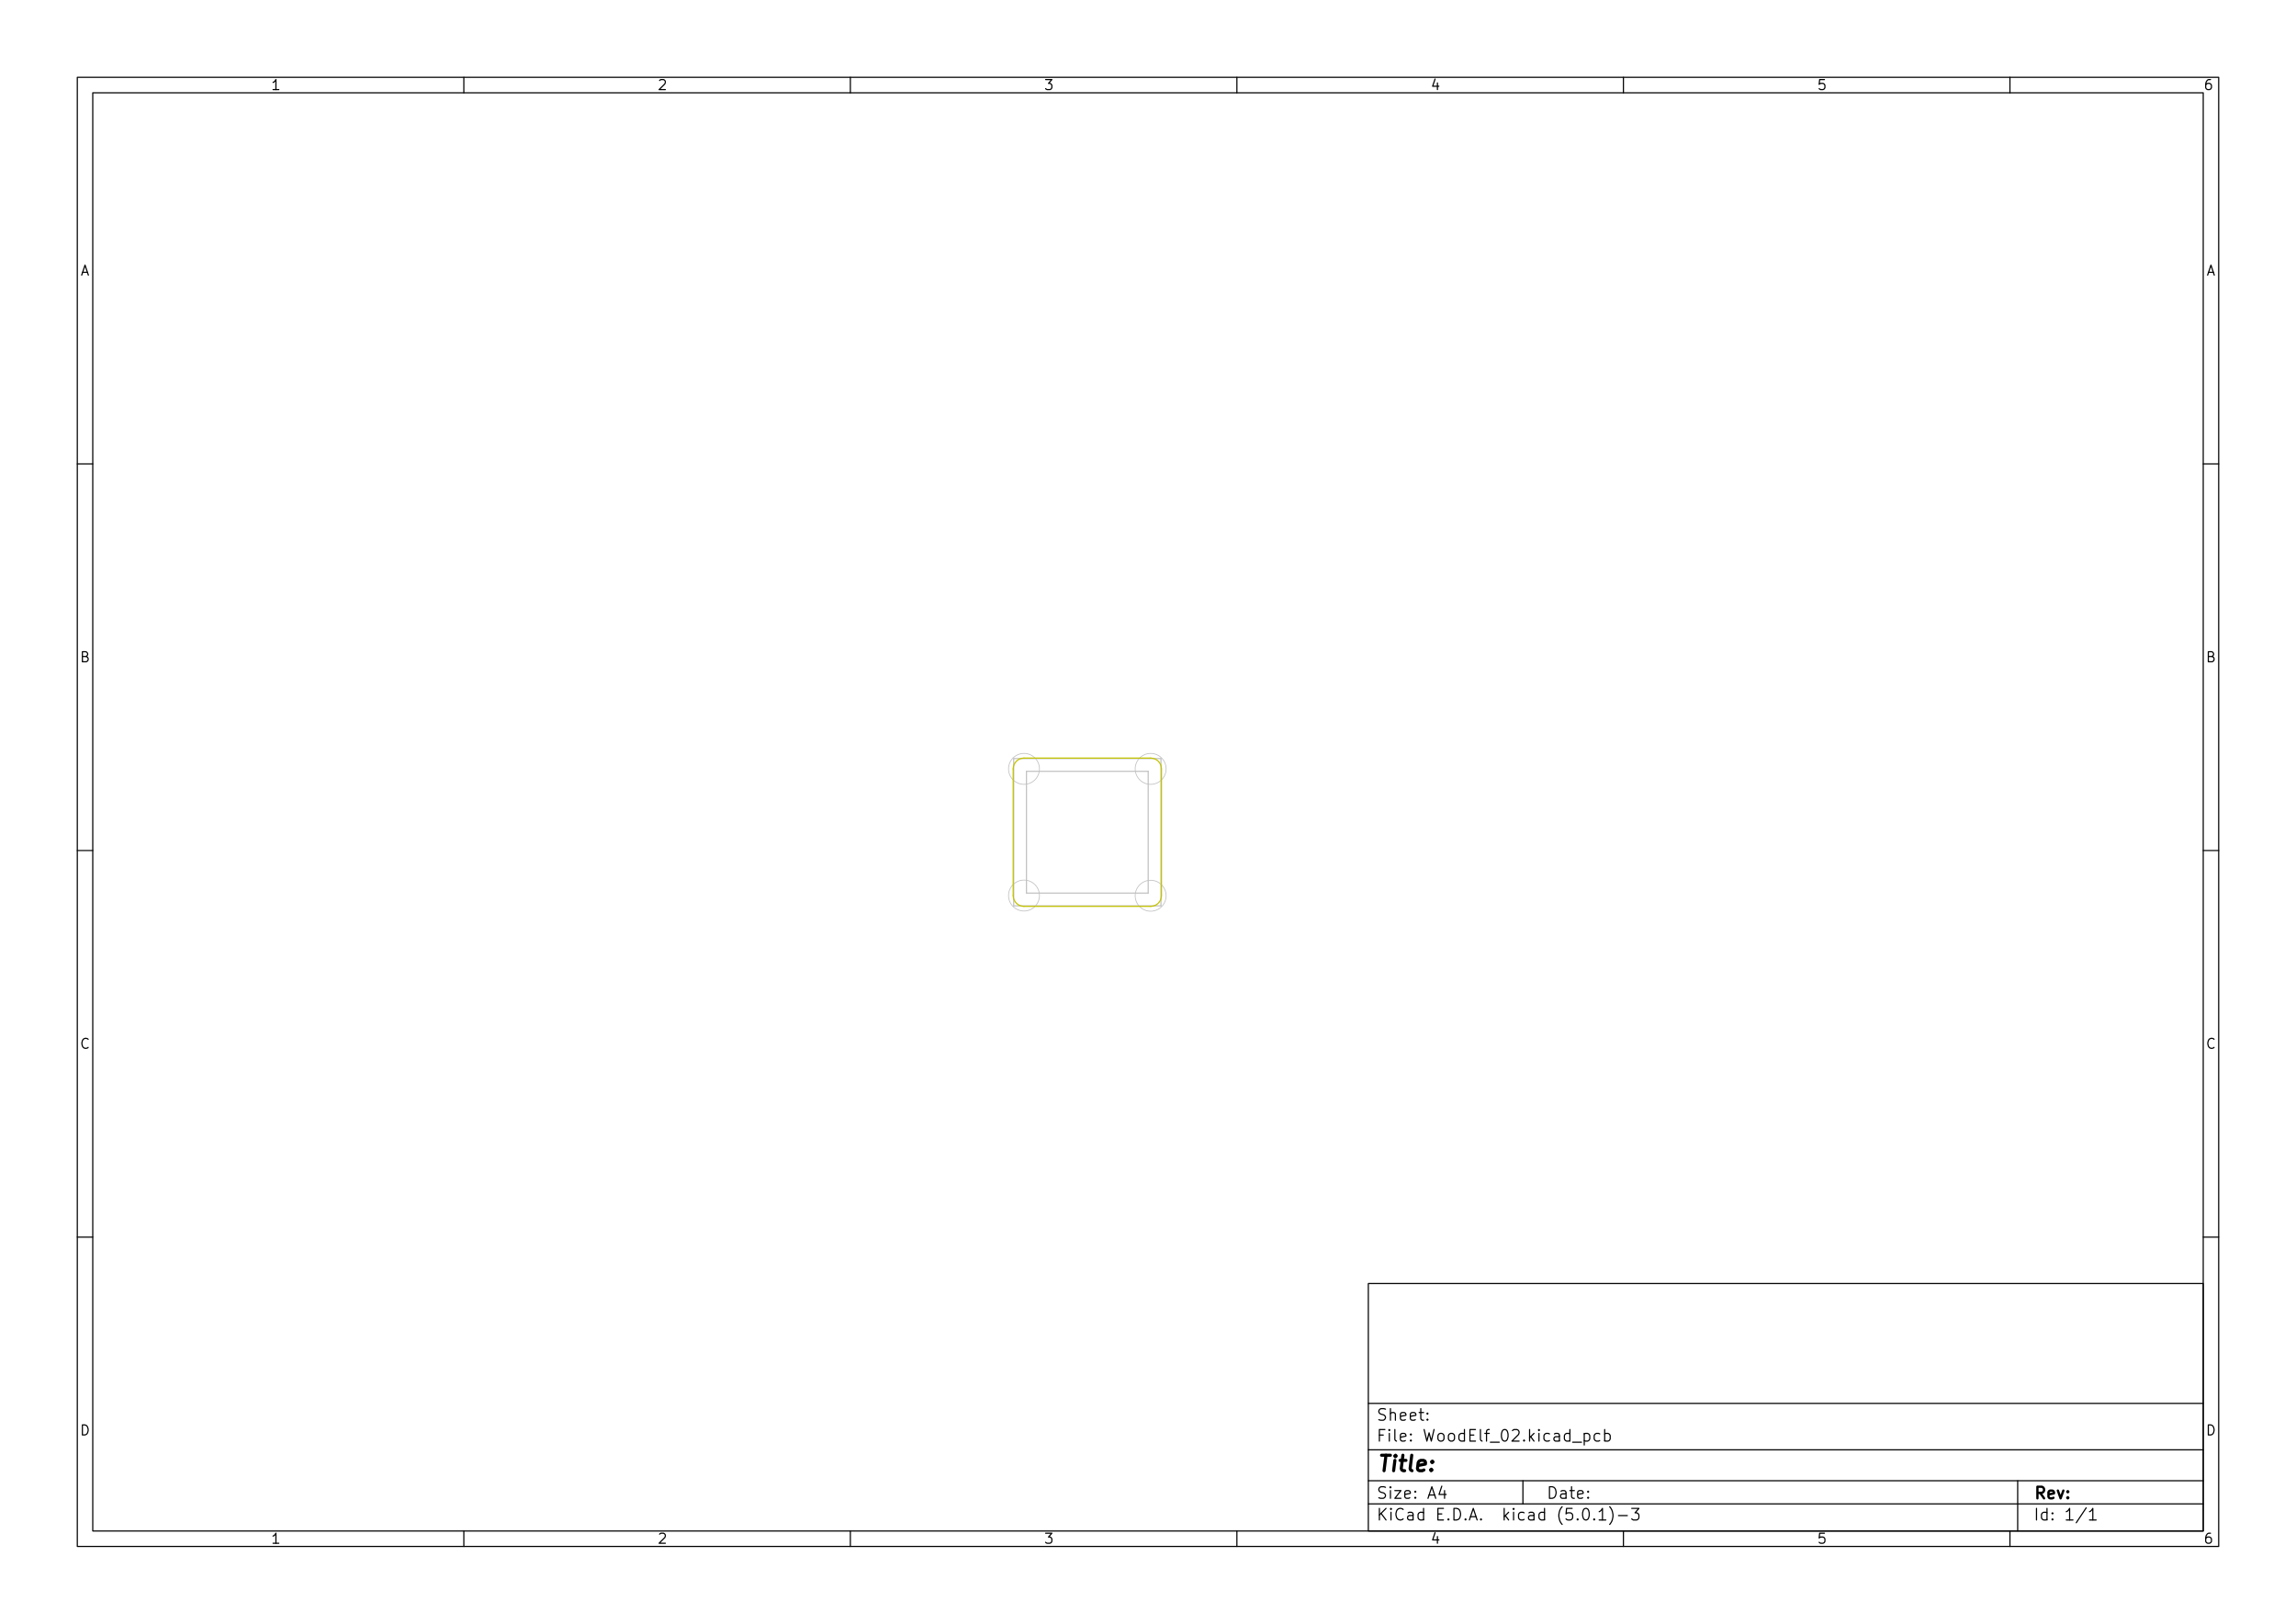
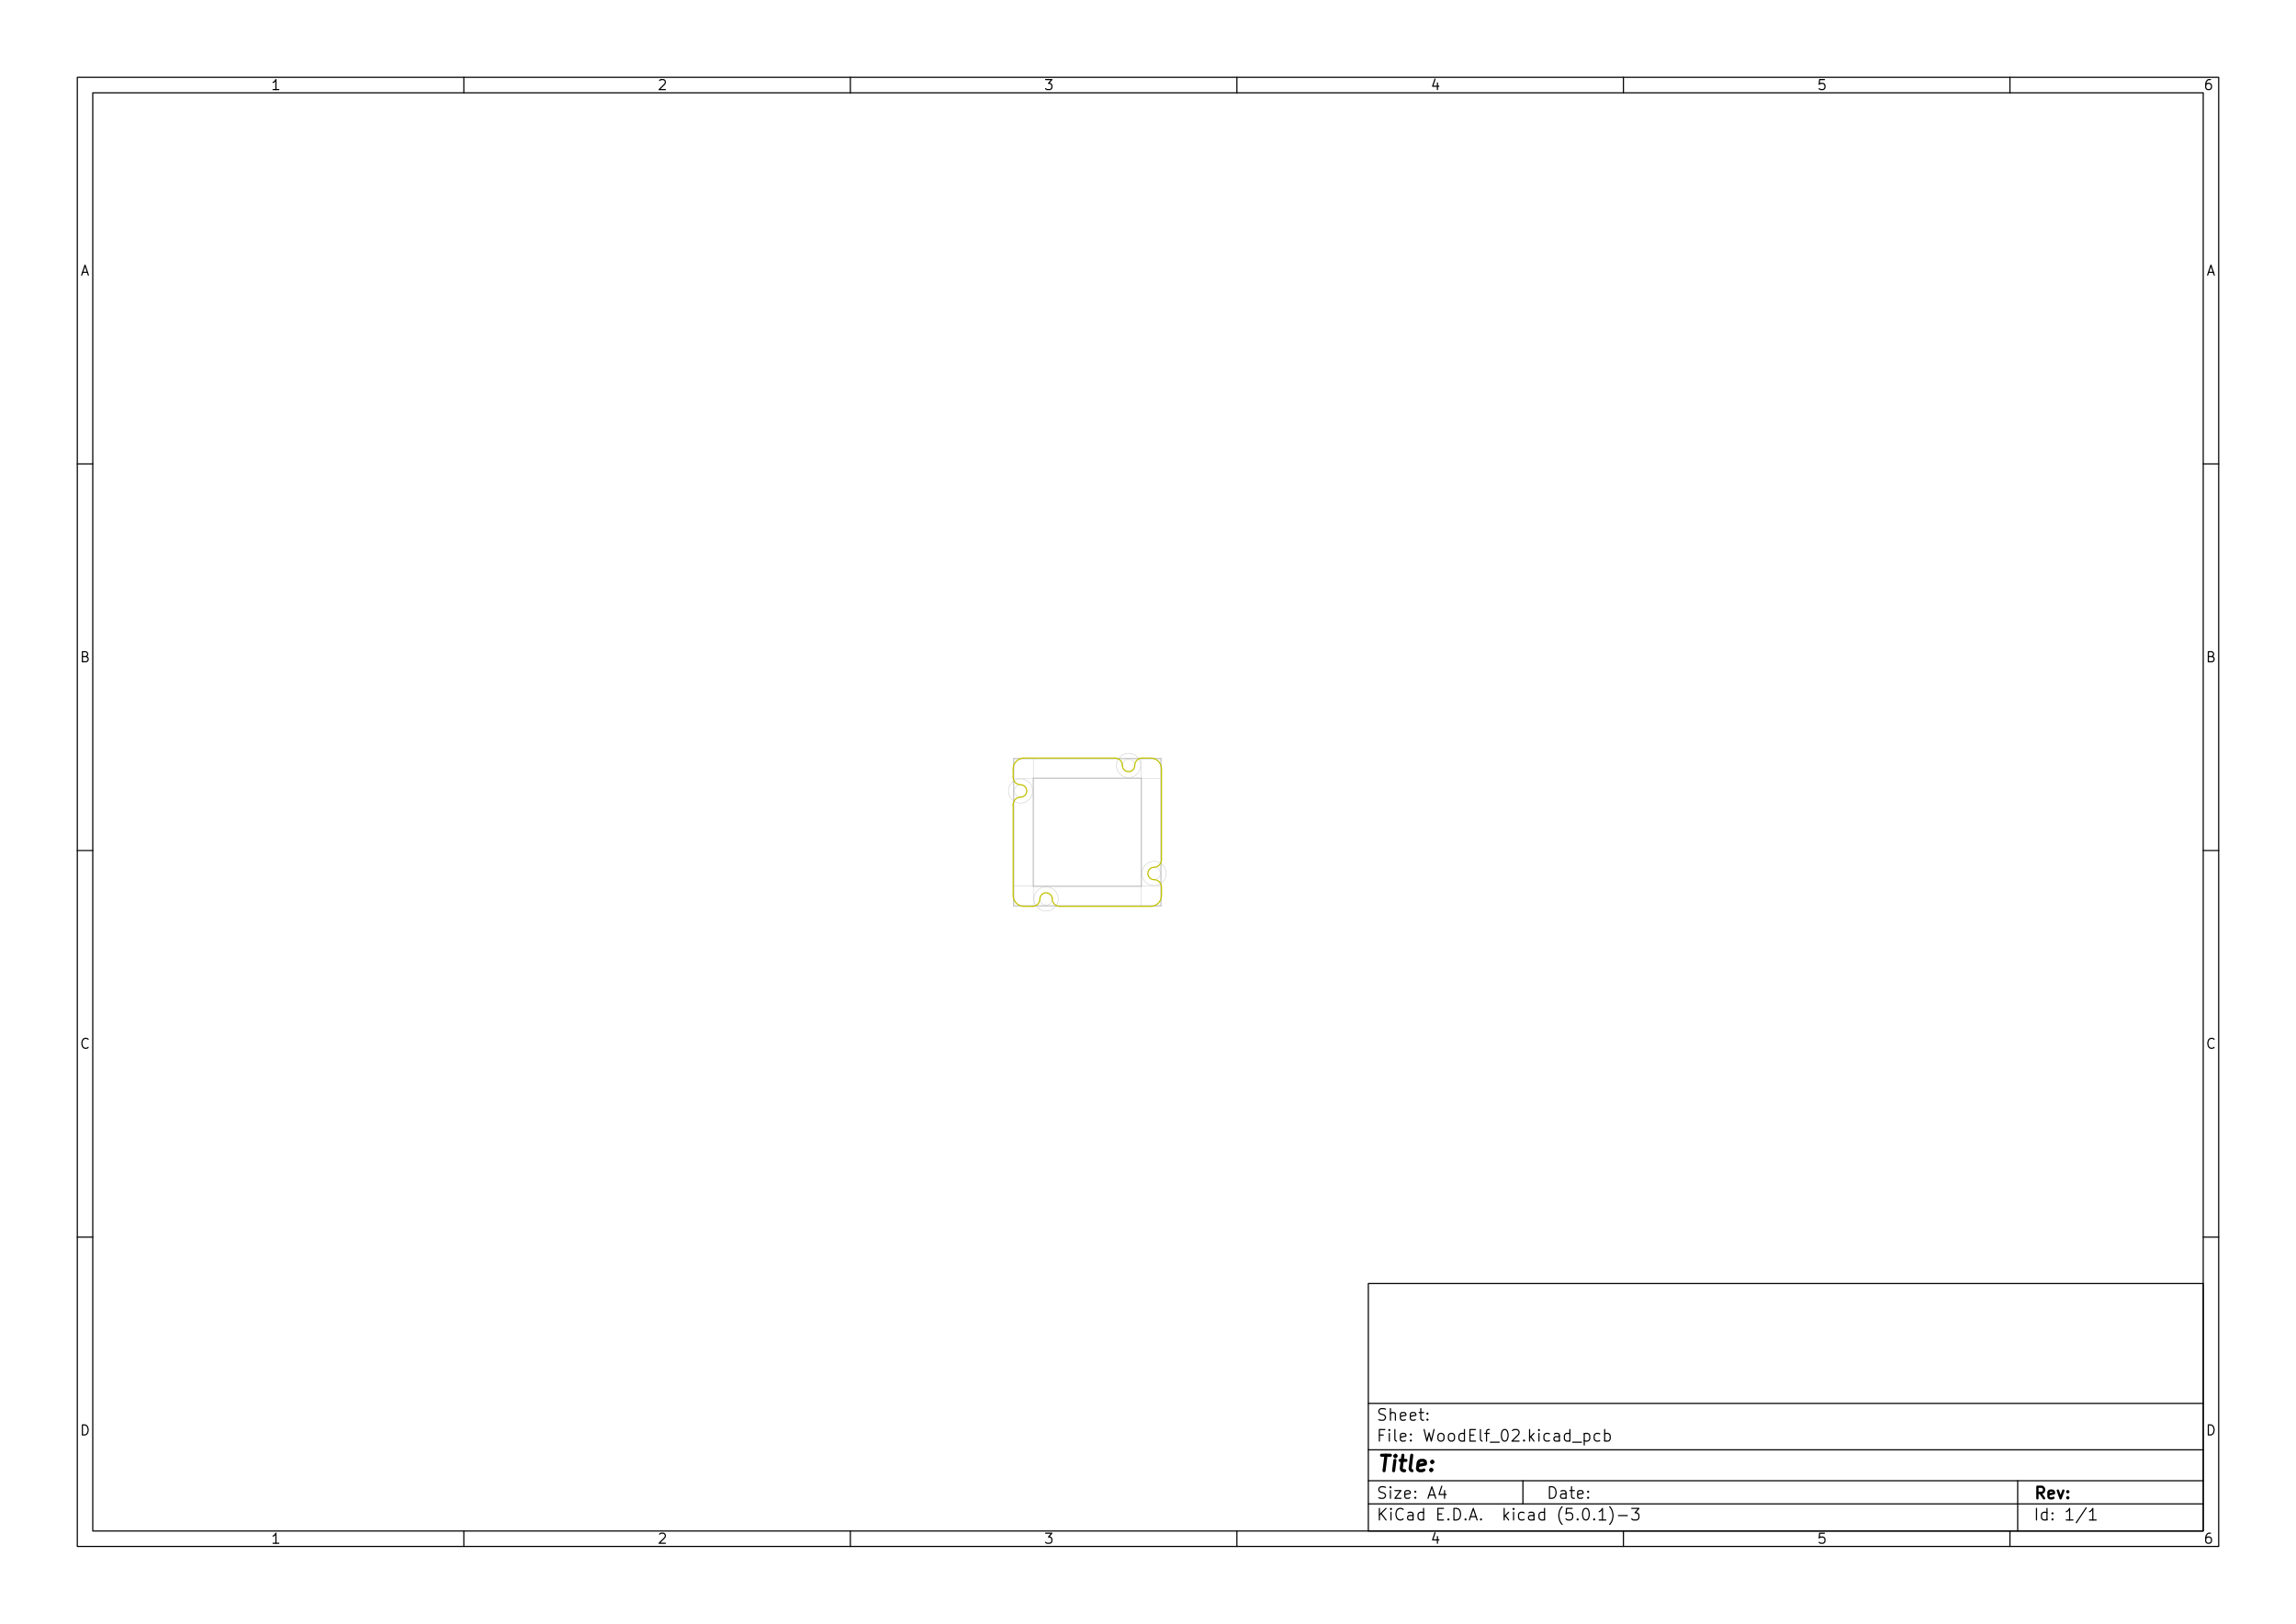
<svg xmlns="http://www.w3.org/2000/svg" version="1.1" width="29.7cm" height="21.001cm" viewBox="0 0 116930 82680 ">
  <g style="fill:#000000; fill-opacity:1;stroke:#000000; stroke-opacity:1; stroke-linecap:round; stroke-linejoin:round; " transform="translate(0 0) scale(1 1)">
</g>
  <g style="fill:#000000; fill-opacity:0.0;  stroke:#000000; stroke-width:-0; stroke-opacity:1;  stroke-linecap:round; stroke-linejoin:round;">
</g>
  <g style="fill:#000000; fill-opacity:0.0;  stroke:#000000; stroke-width:39.37; stroke-opacity:1;  stroke-linecap:round; stroke-linejoin:round;">
</g>
  <g style="fill:#000000; fill-opacity:0.0;  stroke:#000000; stroke-width:59.055; stroke-opacity:1;  stroke-linecap:round; stroke-linejoin:round;">
    <rect x="69685.9" y="65357.2" width="42519.7" height="12598.4" rx="0" />
  </g>
  <g style="fill:#000000; fill-opacity:0.0;  stroke:#000000; stroke-width:39.37; stroke-opacity:1;  stroke-linecap:round; stroke-linejoin:round;">
</g>
  <g style="fill:#000000; fill-opacity:0.0;  stroke:#000000; stroke-width:59.055; stroke-opacity:1;  stroke-linecap:round; stroke-linejoin:round;">
    <rect x="3937.01" y="3937.01" width="109056" height="74806" rx="0" />
  </g>
  <g style="fill:#000000; fill-opacity:0.0;  stroke:#000000; stroke-width:39.37; stroke-opacity:1;  stroke-linecap:round; stroke-linejoin:round;">
</g>
  <g style="fill:#000000; fill-opacity:0.0;  stroke:#000000; stroke-width:59.055; stroke-opacity:1;  stroke-linecap:round; stroke-linejoin:round;">
    <rect x="4724.41" y="4724.41" width="107481" height="73231.2" rx="0" />
  </g>
  <g style="fill:#000000; fill-opacity:0.0;  stroke:#000000; stroke-width:39.37; stroke-opacity:1;  stroke-linecap:round; stroke-linejoin:round;">
</g>
  <g style="fill:#000000; fill-opacity:0.0;  stroke:#000000; stroke-width:59.055; stroke-opacity:1;  stroke-linecap:round; stroke-linejoin:round;">
    <path d="M23622 4724 L23622 3937 " />
  </g>
  <g style="fill:#000000; fill-opacity:0.0;  stroke:#000000; stroke-width:39.37; stroke-opacity:1;  stroke-linecap:round; stroke-linejoin:round;">
</g>
  <g style="fill:#000000; fill-opacity:0.0;  stroke:#000000; stroke-width:59.055; stroke-opacity:1;  stroke-linecap:round; stroke-linejoin:round;">
    <path d="M43307 4724 L43307 3937 " />
  </g>
  <g style="fill:#000000; fill-opacity:0.0;  stroke:#000000; stroke-width:39.37; stroke-opacity:1;  stroke-linecap:round; stroke-linejoin:round;">
</g>
  <g style="fill:#000000; fill-opacity:0.0;  stroke:#000000; stroke-width:59.055; stroke-opacity:1;  stroke-linecap:round; stroke-linejoin:round;">
    <path d="M62992 4724 L62992 3937 " />
  </g>
  <g style="fill:#000000; fill-opacity:0.0;  stroke:#000000; stroke-width:39.37; stroke-opacity:1;  stroke-linecap:round; stroke-linejoin:round;">
</g>
  <g style="fill:#000000; fill-opacity:0.0;  stroke:#000000; stroke-width:59.055; stroke-opacity:1;  stroke-linecap:round; stroke-linejoin:round;">
    <path d="M82677 4724 L82677 3937 " />
  </g>
  <g style="fill:#000000; fill-opacity:0.0;  stroke:#000000; stroke-width:39.37; stroke-opacity:1;  stroke-linecap:round; stroke-linejoin:round;">
</g>
  <g style="fill:#000000; fill-opacity:0.0;  stroke:#000000; stroke-width:59.055; stroke-opacity:1;  stroke-linecap:round; stroke-linejoin:round;">
    <path d="M102362 4724 L102362 3937 " />
  </g>
  <g style="fill:#000000; fill-opacity:0.0;  stroke:#000000; stroke-width:39.37; stroke-opacity:1;  stroke-linecap:round; stroke-linejoin:round;">
</g>
  <g style="fill:#000000; fill-opacity:0.0;  stroke:#000000; stroke-width:59.055; stroke-opacity:1;  stroke-linecap:round; stroke-linejoin:round;">
    <path d="M14199 4562 L13906 4562 " />
    <path d="M14052 4562 L14052 4050 L14004 4123 L13955 4172 L13906 4196 " />
  </g>
  <g style="fill:#000000; fill-opacity:0.0;  stroke:#000000; stroke-width:39.37; stroke-opacity:1;  stroke-linecap:round; stroke-linejoin:round;">
</g>
  <g style="fill:#000000; fill-opacity:0.0;  stroke:#000000; stroke-width:59.055; stroke-opacity:1;  stroke-linecap:round; stroke-linejoin:round;">
    <path d="M33591 4099 L33615 4074 L33664 4050 L33786 4050 L33835 4074 L33859 4099 L33884 4147 L33884 4196 L33859 4269 L33567 4562 L33884 4562 " />
  </g>
  <g style="fill:#000000; fill-opacity:0.0;  stroke:#000000; stroke-width:39.37; stroke-opacity:1;  stroke-linecap:round; stroke-linejoin:round;">
</g>
  <g style="fill:#000000; fill-opacity:0.0;  stroke:#000000; stroke-width:59.055; stroke-opacity:1;  stroke-linecap:round; stroke-linejoin:round;">
    <path d="M53252 4050 L53569 4050 L53398 4245 L53471 4245 L53520 4269 L53544 4294 L53569 4342 L53569 4464 L53544 4513 L53520 4537 L53471 4562 L53325 4562 L53276 4537 L53252 4513 " />
  </g>
  <g style="fill:#000000; fill-opacity:0.0;  stroke:#000000; stroke-width:39.37; stroke-opacity:1;  stroke-linecap:round; stroke-linejoin:round;">
</g>
  <g style="fill:#000000; fill-opacity:0.0;  stroke:#000000; stroke-width:59.055; stroke-opacity:1;  stroke-linecap:round; stroke-linejoin:round;">
    <path d="M73205 4221 L73205 4562 " />
    <path d="M73083 4026 L72961 4391 L73278 4391 " />
  </g>
  <g style="fill:#000000; fill-opacity:0.0;  stroke:#000000; stroke-width:39.37; stroke-opacity:1;  stroke-linecap:round; stroke-linejoin:round;">
</g>
  <g style="fill:#000000; fill-opacity:0.0;  stroke:#000000; stroke-width:59.055; stroke-opacity:1;  stroke-linecap:round; stroke-linejoin:round;">
    <path d="M92914 4050 L92671 4050 L92646 4294 L92671 4269 L92719 4245 L92841 4245 L92890 4269 L92914 4294 L92939 4342 L92939 4464 L92914 4513 L92890 4537 L92841 4562 L92719 4562 L92671 4537 L92646 4513 " />
  </g>
  <g style="fill:#000000; fill-opacity:0.0;  stroke:#000000; stroke-width:39.37; stroke-opacity:1;  stroke-linecap:round; stroke-linejoin:round;">
</g>
  <g style="fill:#000000; fill-opacity:0.0;  stroke:#000000; stroke-width:59.055; stroke-opacity:1;  stroke-linecap:round; stroke-linejoin:round;">
    <path d="M112575 4050 L112477 4050 L112429 4074 L112404 4099 L112356 4172 L112331 4269 L112331 4464 L112356 4513 L112380 4537 L112429 4562 L112526 4562 L112575 4537 L112599 4513 L112624 4464 L112624 4342 L112599 4294 L112575 4269 L112526 4245 L112429 4245 L112380 4269 L112356 4294 L112331 4342 " />
  </g>
  <g style="fill:#000000; fill-opacity:0.0;  stroke:#000000; stroke-width:39.37; stroke-opacity:1;  stroke-linecap:round; stroke-linejoin:round;">
</g>
  <g style="fill:#000000; fill-opacity:0.0;  stroke:#000000; stroke-width:59.055; stroke-opacity:1;  stroke-linecap:round; stroke-linejoin:round;">
    <path d="M23622 77955 L23622 78742 " />
  </g>
  <g style="fill:#000000; fill-opacity:0.0;  stroke:#000000; stroke-width:39.37; stroke-opacity:1;  stroke-linecap:round; stroke-linejoin:round;">
</g>
  <g style="fill:#000000; fill-opacity:0.0;  stroke:#000000; stroke-width:59.055; stroke-opacity:1;  stroke-linecap:round; stroke-linejoin:round;">
    <path d="M43307 77955 L43307 78742 " />
  </g>
  <g style="fill:#000000; fill-opacity:0.0;  stroke:#000000; stroke-width:39.37; stroke-opacity:1;  stroke-linecap:round; stroke-linejoin:round;">
</g>
  <g style="fill:#000000; fill-opacity:0.0;  stroke:#000000; stroke-width:59.055; stroke-opacity:1;  stroke-linecap:round; stroke-linejoin:round;">
    <path d="M62992 77955 L62992 78742 " />
  </g>
  <g style="fill:#000000; fill-opacity:0.0;  stroke:#000000; stroke-width:39.37; stroke-opacity:1;  stroke-linecap:round; stroke-linejoin:round;">
</g>
  <g style="fill:#000000; fill-opacity:0.0;  stroke:#000000; stroke-width:59.055; stroke-opacity:1;  stroke-linecap:round; stroke-linejoin:round;">
    <path d="M82677 77955 L82677 78742 " />
  </g>
  <g style="fill:#000000; fill-opacity:0.0;  stroke:#000000; stroke-width:39.37; stroke-opacity:1;  stroke-linecap:round; stroke-linejoin:round;">
</g>
  <g style="fill:#000000; fill-opacity:0.0;  stroke:#000000; stroke-width:59.055; stroke-opacity:1;  stroke-linecap:round; stroke-linejoin:round;">
    <path d="M102362 77955 L102362 78742 " />
  </g>
  <g style="fill:#000000; fill-opacity:0.0;  stroke:#000000; stroke-width:39.37; stroke-opacity:1;  stroke-linecap:round; stroke-linejoin:round;">
</g>
  <g style="fill:#000000; fill-opacity:0.0;  stroke:#000000; stroke-width:59.055; stroke-opacity:1;  stroke-linecap:round; stroke-linejoin:round;">
    <path d="M14199 78580 L13906 78580 " />
    <path d="M14052 78580 L14052 78069 L14004 78142 L13955 78190 L13906 78215 " />
  </g>
  <g style="fill:#000000; fill-opacity:0.0;  stroke:#000000; stroke-width:39.37; stroke-opacity:1;  stroke-linecap:round; stroke-linejoin:round;">
</g>
  <g style="fill:#000000; fill-opacity:0.0;  stroke:#000000; stroke-width:59.055; stroke-opacity:1;  stroke-linecap:round; stroke-linejoin:round;">
    <path d="M33591 78117 L33615 78093 L33664 78069 L33786 78069 L33835 78093 L33859 78117 L33884 78166 L33884 78215 L33859 78288 L33567 78580 L33884 78580 " />
  </g>
  <g style="fill:#000000; fill-opacity:0.0;  stroke:#000000; stroke-width:39.37; stroke-opacity:1;  stroke-linecap:round; stroke-linejoin:round;">
</g>
  <g style="fill:#000000; fill-opacity:0.0;  stroke:#000000; stroke-width:59.055; stroke-opacity:1;  stroke-linecap:round; stroke-linejoin:round;">
    <path d="M53252 78069 L53569 78069 L53398 78263 L53471 78263 L53520 78288 L53544 78312 L53569 78361 L53569 78483 L53544 78532 L53520 78556 L53471 78580 L53325 78580 L53276 78556 L53252 78532 " />
  </g>
  <g style="fill:#000000; fill-opacity:0.0;  stroke:#000000; stroke-width:39.37; stroke-opacity:1;  stroke-linecap:round; stroke-linejoin:round;">
</g>
  <g style="fill:#000000; fill-opacity:0.0;  stroke:#000000; stroke-width:59.055; stroke-opacity:1;  stroke-linecap:round; stroke-linejoin:round;">
    <path d="M73205 78239 L73205 78580 " />
    <path d="M73083 78044 L72961 78410 L73278 78410 " />
  </g>
  <g style="fill:#000000; fill-opacity:0.0;  stroke:#000000; stroke-width:39.37; stroke-opacity:1;  stroke-linecap:round; stroke-linejoin:round;">
</g>
  <g style="fill:#000000; fill-opacity:0.0;  stroke:#000000; stroke-width:59.055; stroke-opacity:1;  stroke-linecap:round; stroke-linejoin:round;">
    <path d="M92914 78069 L92671 78069 L92646 78312 L92671 78288 L92719 78263 L92841 78263 L92890 78288 L92914 78312 L92939 78361 L92939 78483 L92914 78532 L92890 78556 L92841 78580 L92719 78580 L92671 78556 L92646 78532 " />
  </g>
  <g style="fill:#000000; fill-opacity:0.0;  stroke:#000000; stroke-width:39.37; stroke-opacity:1;  stroke-linecap:round; stroke-linejoin:round;">
</g>
  <g style="fill:#000000; fill-opacity:0.0;  stroke:#000000; stroke-width:59.055; stroke-opacity:1;  stroke-linecap:round; stroke-linejoin:round;">
    <path d="M112575 78069 L112477 78069 L112429 78093 L112404 78117 L112356 78190 L112331 78288 L112331 78483 L112356 78532 L112380 78556 L112429 78580 L112526 78580 L112575 78556 L112599 78532 L112624 78483 L112624 78361 L112599 78312 L112575 78288 L112526 78263 L112429 78263 L112380 78288 L112356 78312 L112331 78361 " />
  </g>
  <g style="fill:#000000; fill-opacity:0.0;  stroke:#000000; stroke-width:39.37; stroke-opacity:1;  stroke-linecap:round; stroke-linejoin:round;">
</g>
  <g style="fill:#000000; fill-opacity:0.0;  stroke:#000000; stroke-width:59.055; stroke-opacity:1;  stroke-linecap:round; stroke-linejoin:round;">
    <path d="M3937 23622 L4724 23622 " />
  </g>
  <g style="fill:#000000; fill-opacity:0.0;  stroke:#000000; stroke-width:39.37; stroke-opacity:1;  stroke-linecap:round; stroke-linejoin:round;">
</g>
  <g style="fill:#000000; fill-opacity:0.0;  stroke:#000000; stroke-width:59.055; stroke-opacity:1;  stroke-linecap:round; stroke-linejoin:round;">
    <path d="M3937 43307 L4724 43307 " />
  </g>
  <g style="fill:#000000; fill-opacity:0.0;  stroke:#000000; stroke-width:39.37; stroke-opacity:1;  stroke-linecap:round; stroke-linejoin:round;">
</g>
  <g style="fill:#000000; fill-opacity:0.0;  stroke:#000000; stroke-width:59.055; stroke-opacity:1;  stroke-linecap:round; stroke-linejoin:round;">
    <path d="M3937 62992 L4724 62992 " />
  </g>
  <g style="fill:#000000; fill-opacity:0.0;  stroke:#000000; stroke-width:39.37; stroke-opacity:1;  stroke-linecap:round; stroke-linejoin:round;">
</g>
  <g style="fill:#000000; fill-opacity:0.0;  stroke:#000000; stroke-width:59.055; stroke-opacity:1;  stroke-linecap:round; stroke-linejoin:round;">
    <path d="M4208 13864 L4452 13864 " />
    <path d="M4160 14011 L4330 13499 L4501 14011 " />
  </g>
  <g style="fill:#000000; fill-opacity:0.0;  stroke:#000000; stroke-width:39.37; stroke-opacity:1;  stroke-linecap:round; stroke-linejoin:round;">
</g>
  <g style="fill:#000000; fill-opacity:0.0;  stroke:#000000; stroke-width:59.055; stroke-opacity:1;  stroke-linecap:round; stroke-linejoin:round;">
    <path d="M4367 33428 L4440 33452 L4464 33476 L4489 33525 L4489 33598 L4464 33647 L4440 33671 L4391 33696 L4196 33696 L4196 33184 L4367 33184 L4416 33208 L4440 33233 L4464 33281 L4464 33330 L4440 33379 L4416 33403 L4367 33428 L4196 33428 " />
  </g>
  <g style="fill:#000000; fill-opacity:0.0;  stroke:#000000; stroke-width:39.37; stroke-opacity:1;  stroke-linecap:round; stroke-linejoin:round;">
</g>
  <g style="fill:#000000; fill-opacity:0.0;  stroke:#000000; stroke-width:59.055; stroke-opacity:1;  stroke-linecap:round; stroke-linejoin:round;">
    <path d="M4489 53332 L4464 53356 L4391 53381 L4342 53381 L4269 53356 L4221 53308 L4196 53259 L4172 53161 L4172 53088 L4196 52991 L4221 52942 L4269 52893 L4342 52869 L4391 52869 L4464 52893 L4489 52918 " />
  </g>
  <g style="fill:#000000; fill-opacity:0.0;  stroke:#000000; stroke-width:39.37; stroke-opacity:1;  stroke-linecap:round; stroke-linejoin:round;">
</g>
  <g style="fill:#000000; fill-opacity:0.0;  stroke:#000000; stroke-width:59.055; stroke-opacity:1;  stroke-linecap:round; stroke-linejoin:round;">
    <path d="M4196 73066 L4196 72554 L4318 72554 L4391 72578 L4440 72627 L4464 72676 L4489 72773 L4489 72846 L4464 72944 L4440 72993 L4391 73041 L4318 73066 L4196 73066 " />
  </g>
  <g style="fill:#000000; fill-opacity:0.0;  stroke:#000000; stroke-width:39.37; stroke-opacity:1;  stroke-linecap:round; stroke-linejoin:round;">
</g>
  <g style="fill:#000000; fill-opacity:0.0;  stroke:#000000; stroke-width:59.055; stroke-opacity:1;  stroke-linecap:round; stroke-linejoin:round;">
    <path d="M112992 23622 L112205 23622 " />
  </g>
  <g style="fill:#000000; fill-opacity:0.0;  stroke:#000000; stroke-width:39.37; stroke-opacity:1;  stroke-linecap:round; stroke-linejoin:round;">
</g>
  <g style="fill:#000000; fill-opacity:0.0;  stroke:#000000; stroke-width:59.055; stroke-opacity:1;  stroke-linecap:round; stroke-linejoin:round;">
    <path d="M112992 43307 L112205 43307 " />
  </g>
  <g style="fill:#000000; fill-opacity:0.0;  stroke:#000000; stroke-width:39.37; stroke-opacity:1;  stroke-linecap:round; stroke-linejoin:round;">
</g>
  <g style="fill:#000000; fill-opacity:0.0;  stroke:#000000; stroke-width:59.055; stroke-opacity:1;  stroke-linecap:round; stroke-linejoin:round;">
    <path d="M112992 62992 L112205 62992 " />
  </g>
  <g style="fill:#000000; fill-opacity:0.0;  stroke:#000000; stroke-width:39.37; stroke-opacity:1;  stroke-linecap:round; stroke-linejoin:round;">
</g>
  <g style="fill:#000000; fill-opacity:0.0;  stroke:#000000; stroke-width:59.055; stroke-opacity:1;  stroke-linecap:round; stroke-linejoin:round;">
    <path d="M112477 13864 L112721 13864 " />
    <path d="M112428 14011 L112599 13499 L112769 14011 " />
  </g>
  <g style="fill:#000000; fill-opacity:0.0;  stroke:#000000; stroke-width:39.37; stroke-opacity:1;  stroke-linecap:round; stroke-linejoin:round;">
</g>
  <g style="fill:#000000; fill-opacity:0.0;  stroke:#000000; stroke-width:59.055; stroke-opacity:1;  stroke-linecap:round; stroke-linejoin:round;">
    <path d="M112635 33428 L112708 33452 L112733 33476 L112757 33525 L112757 33598 L112733 33647 L112708 33671 L112660 33696 L112465 33696 L112465 33184 L112635 33184 L112684 33208 L112708 33233 L112733 33281 L112733 33330 L112708 33379 L112684 33403 L112635 33428 L112465 33428 " />
  </g>
  <g style="fill:#000000; fill-opacity:0.0;  stroke:#000000; stroke-width:39.37; stroke-opacity:1;  stroke-linecap:round; stroke-linejoin:round;">
</g>
  <g style="fill:#000000; fill-opacity:0.0;  stroke:#000000; stroke-width:59.055; stroke-opacity:1;  stroke-linecap:round; stroke-linejoin:round;">
    <path d="M112757 53332 L112733 53356 L112660 53381 L112611 53381 L112538 53356 L112489 53308 L112465 53259 L112440 53161 L112440 53088 L112465 52991 L112489 52942 L112538 52893 L112611 52869 L112660 52869 L112733 52893 L112757 52918 " />
  </g>
  <g style="fill:#000000; fill-opacity:0.0;  stroke:#000000; stroke-width:39.37; stroke-opacity:1;  stroke-linecap:round; stroke-linejoin:round;">
</g>
  <g style="fill:#000000; fill-opacity:0.0;  stroke:#000000; stroke-width:59.055; stroke-opacity:1;  stroke-linecap:round; stroke-linejoin:round;">
    <path d="M112465 73066 L112465 72554 L112587 72554 L112660 72578 L112708 72627 L112733 72676 L112757 72773 L112757 72846 L112733 72944 L112708 72993 L112660 73041 L112587 73066 L112465 73066 " />
  </g>
  <g style="fill:#000000; fill-opacity:0.0;  stroke:#000000; stroke-width:39.37; stroke-opacity:1;  stroke-linecap:round; stroke-linejoin:round;">
</g>
  <g style="fill:#000000; fill-opacity:0.0;  stroke:#000000; stroke-width:59.055; stroke-opacity:1;  stroke-linecap:round; stroke-linejoin:round;">
    <path d="M78911 76293 L78911 75703 L79051 75703 L79136 75731 L79192 75787 L79220 75843 L79248 75956 L79248 76040 L79220 76153 L79192 76209 L79136 76265 L79051 76293 L78911 76293 " />
    <path d="M79754 76293 L79754 75984 L79726 75928 L79670 75899 L79557 75899 L79501 75928 " />
    <path d="M79754 76265 L79698 76293 L79557 76293 L79501 76265 L79473 76209 L79473 76153 L79501 76096 L79557 76068 L79698 76068 L79754 76040 " />
    <path d="M79951 75899 L80176 75899 " />
    <path d="M80036 75703 L80036 76209 L80064 76265 L80120 76293 L80176 76293 " />
    <path d="M80598 76265 L80542 76293 L80429 76293 L80373 76265 L80345 76209 L80345 75984 L80373 75928 L80429 75899 L80542 75899 L80598 75928 L80626 75984 L80626 76040 L80345 76096 " />
    <path d="M80879 76237 L80907 76265 L80879 76293 L80851 76265 L80879 76237 L80879 76293 " />
    <path d="M80879 75928 L80907 75956 L80879 75984 L80851 75956 L80879 75928 L80879 75984 " />
  </g>
  <g style="fill:#000000; fill-opacity:0.0;  stroke:#000000; stroke-width:39.37; stroke-opacity:1;  stroke-linecap:round; stroke-linejoin:round;">
</g>
  <g style="fill:#000000; fill-opacity:0.0;  stroke:#000000; stroke-width:59.055; stroke-opacity:1;  stroke-linecap:round; stroke-linejoin:round;">
    <path d="M69685 76577 L112205 76577 " />
  </g>
  <g style="fill:#000000; fill-opacity:0.0;  stroke:#000000; stroke-width:39.37; stroke-opacity:1;  stroke-linecap:round; stroke-linejoin:round;">
</g>
  <g style="fill:#000000; fill-opacity:0.0;  stroke:#000000; stroke-width:59.055; stroke-opacity:1;  stroke-linecap:round; stroke-linejoin:round;">
    <path d="M70249 77395 L70249 76805 " />
    <path d="M70587 77395 L70334 77058 " />
    <path d="M70587 76805 L70249 77142 " />
    <path d="M70840 77395 L70840 77002 " />
    <path d="M70840 76805 L70812 76833 L70840 76861 L70868 76833 L70840 76805 L70840 76861 " />
    <path d="M71458 77339 L71430 77367 L71346 77395 L71290 77395 L71205 77367 L71149 77311 L71121 77255 L71093 77142 L71093 77058 L71121 76946 L71149 76889 L71205 76833 L71290 76805 L71346 76805 L71430 76833 L71458 76861 " />
    <path d="M71965 77395 L71965 77086 L71937 77030 L71880 77002 L71768 77002 L71712 77030 " />
    <path d="M71965 77367 L71908 77395 L71768 77395 L71712 77367 L71683 77311 L71683 77255 L71712 77199 L71768 77171 L71908 77171 L71965 77142 " />
    <path d="M72499 77395 L72499 76805 " />
    <path d="M72499 77367 L72443 77395 L72330 77395 L72274 77367 L72246 77339 L72218 77283 L72218 77114 L72246 77058 L72274 77030 L72330 77002 L72443 77002 L72499 77030 " />
    <path d="M73230 77086 L73427 77086 " />
    <path d="M73511 77395 L73230 77395 L73230 76805 L73511 76805 " />
    <path d="M73764 77339 L73793 77367 L73764 77395 L73736 77367 L73764 77339 L73764 77395 " />
    <path d="M74046 77395 L74046 76805 L74186 76805 L74271 76833 L74327 76889 L74355 76946 L74383 77058 L74383 77142 L74355 77255 L74327 77311 L74271 77367 L74186 77395 L74046 77395 " />
    <path d="M74636 77339 L74664 77367 L74636 77395 L74608 77367 L74636 77339 L74636 77395 " />
    <path d="M74889 77227 L75171 77227 " />
    <path d="M74833 77395 L75030 76805 L75227 77395 " />
    <path d="M75424 77339 L75452 77367 L75424 77395 L75395 77367 L75424 77339 L75424 77395 " />
    <path d="M76605 77395 L76605 76805 " />
    <path d="M76661 77171 L76830 77395 " />
    <path d="M76830 77002 L76605 77227 " />
    <path d="M77083 77395 L77083 77002 " />
    <path d="M77083 76805 L77055 76833 L77083 76861 L77111 76833 L77083 76805 L77083 76861 " />
    <path d="M77617 77367 L77561 77395 L77448 77395 L77392 77367 L77364 77339 L77336 77283 L77336 77114 L77364 77058 L77392 77030 L77448 77002 L77561 77002 L77617 77030 " />
    <path d="M78123 77395 L78123 77086 L78095 77030 L78039 77002 L77926 77002 L77870 77030 " />
    <path d="M78123 77367 L78067 77395 L77926 77395 L77870 77367 L77842 77311 L77842 77255 L77870 77199 L77926 77171 L78067 77171 L78123 77142 " />
    <path d="M78658 77395 L78658 76805 " />
    <path d="M78658 77367 L78601 77395 L78489 77395 L78433 77367 L78404 77339 L78376 77283 L78376 77114 L78404 77058 L78433 77030 L78489 77002 L78601 77002 L78658 77030 " />
    <path d="M79557 77620 L79529 77592 L79473 77508 L79445 77452 L79417 77367 L79389 77227 L79389 77114 L79417 76974 L79445 76889 L79473 76833 L79529 76749 L79557 76721 " />
    <path d="M80064 76805 L79782 76805 L79754 77086 L79782 77058 L79839 77030 L79979 77030 L80036 77058 L80064 77086 L80092 77142 L80092 77283 L80064 77339 L80036 77367 L79979 77395 L79839 77395 L79782 77367 L79754 77339 " />
    <path d="M80345 77339 L80373 77367 L80345 77395 L80317 77367 L80345 77339 L80345 77395 " />
    <path d="M80739 76805 L80795 76805 L80851 76833 L80879 76861 L80907 76917 L80935 77030 L80935 77171 L80907 77283 L80879 77339 L80851 77367 L80795 77395 L80739 77395 L80682 77367 L80654 77339 L80626 77283 L80598 77171 L80598 77030 L80626 76917 L80654 76861 L80682 76833 L80739 76805 " />
    <path d="M81188 77339 L81217 77367 L81188 77395 L81160 77367 L81188 77339 L81188 77395 " />
    <path d="M81779 77395 L81442 77395 " />
    <path d="M81610 77395 L81610 76805 L81554 76889 L81498 76946 L81442 76974 " />
    <path d="M81976 77620 L82004 77592 L82060 77508 L82088 77452 L82117 77367 L82145 77227 L82145 77114 L82117 76974 L82088 76889 L82060 76833 L82004 76749 L81976 76721 " />
    <path d="M82426 77171 L82876 77171 " />
    <path d="M83101 76805 L83466 76805 L83269 77030 L83354 77030 L83410 77058 L83438 77086 L83466 77142 L83466 77283 L83438 77339 L83410 77367 L83354 77395 L83185 77395 L83129 77367 L83101 77339 " />
  </g>
  <g style="fill:#000000; fill-opacity:0.0;  stroke:#000000; stroke-width:39.37; stroke-opacity:1;  stroke-linecap:round; stroke-linejoin:round;">
</g>
  <g style="fill:#000000; fill-opacity:0.0;  stroke:#000000; stroke-width:59.055; stroke-opacity:1;  stroke-linecap:round; stroke-linejoin:round;">
    <path d="M69685 75396 L112205 75396 " />
  </g>
  <g style="fill:#000000; fill-opacity:0.0;  stroke:#000000; stroke-width:39.37; stroke-opacity:1;  stroke-linecap:round; stroke-linejoin:round;">
</g>
  <g style="fill:#000000; fill-opacity:0.0;  stroke:#000000; stroke-width:118.11; stroke-opacity:1;  stroke-linecap:round; stroke-linejoin:round;">
    <path d="M104099 76293 L103902 76012 " />
    <path d="M103761 76293 L103761 75703 L103986 75703 L104042 75731 L104070 75759 L104099 75815 L104099 75899 L104070 75956 L104042 75984 L103986 76012 L103761 76012 " />
    <path d="M104577 76265 L104520 76293 L104408 76293 L104352 76265 L104323 76209 L104323 75984 L104352 75928 L104408 75899 L104520 75899 L104577 75928 L104605 75984 L104605 76040 L104323 76096 " />
    <path d="M104802 75899 L104942 76293 L105083 75899 " />
    <path d="M105308 76237 L105336 76265 L105308 76293 L105280 76265 L105308 76237 L105308 76293 " />
    <path d="M105308 75928 L105336 75956 L105308 75984 L105280 75956 L105308 75928 L105308 75984 " />
  </g>
  <g style="fill:#000000; fill-opacity:0.0;  stroke:#000000; stroke-width:39.37; stroke-opacity:1;  stroke-linecap:round; stroke-linejoin:round;">
</g>
  <g style="fill:#000000; fill-opacity:0.0;  stroke:#000000; stroke-width:59.055; stroke-opacity:1;  stroke-linecap:round; stroke-linejoin:round;">
    <path d="M70221 76265 L70305 76293 L70446 76293 L70502 76265 L70530 76237 L70559 76181 L70559 76124 L70530 76068 L70502 76040 L70446 76012 L70334 75984 L70277 75956 L70249 75928 L70221 75871 L70221 75815 L70249 75759 L70277 75731 L70334 75703 L70474 75703 L70559 75731 " />
    <path d="M70812 76293 L70812 75899 " />
    <path d="M70812 75703 L70784 75731 L70812 75759 L70840 75731 L70812 75703 L70812 75759 " />
    <path d="M71037 75899 L71346 75899 L71037 76293 L71346 76293 " />
    <path d="M71796 76265 L71740 76293 L71627 76293 L71571 76265 L71543 76209 L71543 75984 L71571 75928 L71627 75899 L71740 75899 L71796 75928 L71824 75984 L71824 76040 L71543 76096 " />
    <path d="M72077 76237 L72105 76265 L72077 76293 L72049 76265 L72077 76237 L72077 76293 " />
    <path d="M72077 75928 L72105 75956 L72077 75984 L72049 75956 L72077 75928 L72077 75984 " />
    <path d="M72780 76124 L73061 76124 " />
    <path d="M72724 76293 L72921 75703 L73118 76293 " />
    <path d="M73568 75899 L73568 76293 " />
    <path d="M73427 75674 L73286 76096 L73652 76096 " />
  </g>
  <g style="fill:#000000; fill-opacity:0.0;  stroke:#000000; stroke-width:39.37; stroke-opacity:1;  stroke-linecap:round; stroke-linejoin:round;">
</g>
  <g style="fill:#000000; fill-opacity:0.0;  stroke:#000000; stroke-width:59.055; stroke-opacity:1;  stroke-linecap:round; stroke-linejoin:round;">
    <path d="M103714 77395 L103714 76805 " />
    <path d="M104248 77395 L104248 76805 " />
    <path d="M104248 77367 L104192 77395 L104079 77395 L104023 77367 L103995 77339 L103967 77283 L103967 77114 L103995 77058 L104023 77030 L104079 77002 L104192 77002 L104248 77030 " />
    <path d="M104529 77339 L104557 77367 L104529 77395 L104501 77367 L104529 77339 L104529 77395 " />
    <path d="M104529 77030 L104557 77058 L104529 77086 L104501 77058 L104529 77030 L104529 77086 " />
    <path d="M105570 77395 L105232 77395 " />
    <path d="M105401 77395 L105401 76805 L105345 76889 L105289 76946 L105232 76974 " />
    <path d="M106245 76777 L105739 77536 " />
    <path d="M106751 77395 L106413 77395 " />
    <path d="M106582 77395 L106582 76805 L106526 76889 L106470 76946 L106413 76974 " />
  </g>
  <g style="fill:#000000; fill-opacity:0.0;  stroke:#000000; stroke-width:39.37; stroke-opacity:1;  stroke-linecap:round; stroke-linejoin:round;">
</g>
  <g style="fill:#000000; fill-opacity:0.0;  stroke:#000000; stroke-width:59.055; stroke-opacity:1;  stroke-linecap:round; stroke-linejoin:round;">
    <path d="M69685 73821 L112205 73821 " />
  </g>
  <g style="fill:#000000; fill-opacity:0.0;  stroke:#000000; stroke-width:39.37; stroke-opacity:1;  stroke-linecap:round; stroke-linejoin:round;">
</g>
  <g style="fill:#000000; fill-opacity:0.0;  stroke:#000000; stroke-width:157.48; stroke-opacity:1;  stroke-linecap:round; stroke-linejoin:round;">
    <path d="M70360 74099 L70810 74099 " />
    <path d="M70486 74886 L70585 74099 " />
    <path d="M70974 74886 L71039 74361 " />
    <path d="M71072 74099 L71030 74136 L71063 74174 L71105 74136 L71072 74099 L71063 74174 " />
    <path d="M71302 74361 L71602 74361 " />
    <path d="M71447 74099 L71363 74774 L71391 74849 L71461 74886 L71536 74886 " />
    <path d="M71911 74886 L71841 74849 L71813 74774 L71897 74099 " />
    <path d="M72516 74849 L72436 74886 L72286 74886 L72216 74849 L72187 74774 L72225 74474 L72272 74399 L72352 74361 L72501 74361 L72572 74399 L72600 74474 L72591 74549 L72206 74624 " />
    <path d="M72895 74811 L72928 74849 L72886 74886 L72853 74849 L72895 74811 L72886 74886 " />
    <path d="M72947 74399 L72980 74436 L72937 74474 L72905 74436 L72947 74399 L72937 74474 " />
  </g>
  <g style="fill:#000000; fill-opacity:0.0;  stroke:#000000; stroke-width:39.37; stroke-opacity:1;  stroke-linecap:round; stroke-linejoin:round;">
</g>
  <g style="fill:#000000; fill-opacity:0.0;  stroke:#000000; stroke-width:59.055; stroke-opacity:1;  stroke-linecap:round; stroke-linejoin:round;">
    <path d="M70446 73070 L70249 73070 " />
    <path d="M70249 73380 L70249 72789 L70530 72789 " />
    <path d="M70755 73380 L70755 72986 " />
    <path d="M70755 72789 L70727 72817 L70755 72845 L70784 72817 L70755 72789 L70755 72845 " />
    <path d="M71121 73380 L71065 73352 L71037 73295 L71037 72789 " />
    <path d="M71571 73352 L71515 73380 L71402 73380 L71346 73352 L71318 73295 L71318 73070 L71346 73014 L71402 72986 L71515 72986 L71571 73014 L71599 73070 L71599 73127 L71318 73183 " />
    <path d="M71852 73323 L71880 73352 L71852 73380 L71824 73352 L71852 73323 L71852 73380 " />
    <path d="M71852 73014 L71880 73042 L71852 73070 L71824 73042 L71852 73014 L71852 73070 " />
    <path d="M72527 72789 L72668 73380 L72780 72958 L72893 73380 L73033 72789 " />
    <path d="M73343 73380 L73286 73352 L73258 73323 L73230 73267 L73230 73099 L73258 73042 L73286 73014 L73343 72986 L73427 72986 L73483 73014 L73511 73042 L73539 73099 L73539 73267 L73511 73323 L73483 73352 L73427 73380 L73343 73380 " />
    <path d="M73877 73380 L73821 73352 L73793 73323 L73764 73267 L73764 73099 L73793 73042 L73821 73014 L73877 72986 L73961 72986 L74018 73014 L74046 73042 L74074 73099 L74074 73267 L74046 73323 L74018 73352 L73961 73380 L73877 73380 " />
    <path d="M74580 73380 L74580 72789 " />
    <path d="M74580 73352 L74524 73380 L74411 73380 L74355 73352 L74327 73323 L74299 73267 L74299 73099 L74327 73042 L74355 73014 L74411 72986 L74524 72986 L74580 73014 " />
    <path d="M74861 73070 L75058 73070 " />
    <path d="M75142 73380 L74861 73380 L74861 72789 L75142 72789 " />
    <path d="M75480 73380 L75424 73352 L75395 73295 L75395 72789 " />
    <path d="M75620 72986 L75845 72986 " />
    <path d="M75705 73380 L75705 72874 L75733 72817 L75789 72789 L75845 72789 " />
    <path d="M75902 73436 L76352 73436 " />
    <path d="M76605 72789 L76661 72789 L76717 72817 L76745 72845 L76773 72902 L76802 73014 L76802 73155 L76773 73267 L76745 73323 L76717 73352 L76661 73380 L76605 73380 L76548 73352 L76520 73323 L76492 73267 L76464 73155 L76464 73014 L76492 72902 L76520 72845 L76548 72817 L76605 72789 " />
    <path d="M77027 72845 L77055 72817 L77111 72789 L77251 72789 L77308 72817 L77336 72845 L77364 72902 L77364 72958 L77336 73042 L76998 73380 L77364 73380 " />
    <path d="M77617 73323 L77645 73352 L77617 73380 L77589 73352 L77617 73323 L77617 73380 " />
    <path d="M77898 73380 L77898 72789 " />
    <path d="M77955 73155 L78123 73380 " />
    <path d="M78123 72986 L77898 73211 " />
    <path d="M78376 73380 L78376 72986 " />
    <path d="M78376 72789 L78348 72817 L78376 72845 L78404 72817 L78376 72789 L78376 72845 " />
    <path d="M78911 73352 L78854 73380 L78742 73380 L78686 73352 L78658 73323 L78629 73267 L78629 73099 L78658 73042 L78686 73014 L78742 72986 L78854 72986 L78911 73014 " />
    <path d="M79417 73380 L79417 73070 L79389 73014 L79332 72986 L79220 72986 L79164 73014 " />
    <path d="M79417 73352 L79361 73380 L79220 73380 L79164 73352 L79136 73295 L79136 73239 L79164 73183 L79220 73155 L79361 73155 L79417 73127 " />
    <path d="M79951 73380 L79951 72789 " />
    <path d="M79951 73352 L79895 73380 L79782 73380 L79726 73352 L79698 73323 L79670 73267 L79670 73099 L79698 73042 L79726 73014 L79782 72986 L79895 72986 L79951 73014 " />
    <path d="M80092 73436 L80542 73436 " />
    <path d="M80682 72986 L80682 73577 " />
    <path d="M80682 73014 L80739 72986 L80851 72986 L80907 73014 L80935 73042 L80964 73099 L80964 73267 L80935 73323 L80907 73352 L80851 73380 L80739 73380 L80682 73352 " />
    <path d="M81470 73352 L81413 73380 L81301 73380 L81245 73352 L81217 73323 L81188 73267 L81188 73099 L81217 73042 L81245 73014 L81301 72986 L81413 72986 L81470 73014 " />
    <path d="M81723 73380 L81723 72789 " />
    <path d="M81723 73014 L81779 72986 L81892 72986 L81948 73014 L81976 73042 L82004 73099 L82004 73267 L81976 73323 L81948 73352 L81892 73380 L81779 73380 L81723 73352 " />
  </g>
  <g style="fill:#000000; fill-opacity:0.0;  stroke:#000000; stroke-width:39.37; stroke-opacity:1;  stroke-linecap:round; stroke-linejoin:round;">
</g>
  <g style="fill:#000000; fill-opacity:0.0;  stroke:#000000; stroke-width:59.055; stroke-opacity:1;  stroke-linecap:round; stroke-linejoin:round;">
    <path d="M69685 71459 L112205 71459 " />
  </g>
  <g style="fill:#000000; fill-opacity:0.0;  stroke:#000000; stroke-width:39.37; stroke-opacity:1;  stroke-linecap:round; stroke-linejoin:round;">
</g>
  <g style="fill:#000000; fill-opacity:0.0;  stroke:#000000; stroke-width:59.055; stroke-opacity:1;  stroke-linecap:round; stroke-linejoin:round;">
    <path d="M70221 72289 L70305 72317 L70446 72317 L70502 72289 L70530 72260 L70559 72204 L70559 72148 L70530 72092 L70502 72064 L70446 72036 L70334 72007 L70277 71979 L70249 71951 L70221 71895 L70221 71839 L70249 71782 L70277 71754 L70334 71726 L70474 71726 L70559 71754 " />
    <path d="M70812 72317 L70812 71726 " />
    <path d="M71065 72317 L71065 72007 L71037 71951 L70980 71923 L70896 71923 L70840 71951 L70812 71979 " />
    <path d="M71571 72289 L71515 72317 L71402 72317 L71346 72289 L71318 72232 L71318 72007 L71346 71951 L71402 71923 L71515 71923 L71571 71951 L71599 72007 L71599 72064 L71318 72120 " />
    <path d="M72077 72289 L72021 72317 L71908 72317 L71852 72289 L71824 72232 L71824 72007 L71852 71951 L71908 71923 L72021 71923 L72077 71951 L72105 72007 L72105 72064 L71824 72120 " />
    <path d="M72274 71923 L72499 71923 " />
    <path d="M72358 71726 L72358 72232 L72386 72289 L72443 72317 L72499 72317 " />
    <path d="M72696 72260 L72724 72289 L72696 72317 L72668 72289 L72696 72260 L72696 72317 " />
    <path d="M72696 71951 L72724 71979 L72696 72007 L72668 71979 L72696 71951 L72696 72007 " />
  </g>
  <g style="fill:#000000; fill-opacity:0.0;  stroke:#000000; stroke-width:39.37; stroke-opacity:1;  stroke-linecap:round; stroke-linejoin:round;">
</g>
  <g style="fill:#000000; fill-opacity:0.0;  stroke:#000000; stroke-width:59.055; stroke-opacity:1;  stroke-linecap:round; stroke-linejoin:round;">
    <path d="M77559 75396 L77559 76577 " />
  </g>
  <g style="fill:#000000; fill-opacity:0.0;  stroke:#000000; stroke-width:39.37; stroke-opacity:1;  stroke-linecap:round; stroke-linejoin:round;">
</g>
  <g style="fill:#000000; fill-opacity:0.0;  stroke:#000000; stroke-width:59.055; stroke-opacity:1;  stroke-linecap:round; stroke-linejoin:round;">
    <path d="M102756 75396 L102756 77955 " />
  </g>
  <g style="fill:#C2C2C2; fill-opacity:0.0;  stroke:#C2C2C2; stroke-width:59.055; stroke-opacity:1;  stroke-linecap:round; stroke-linejoin:round;">
</g>
-   <g style="fill:#C2C2C2; fill-opacity:0.0;  stroke:#C2C2C2; stroke-width:39.37; stroke-opacity:1;  stroke-linecap:round; stroke-linejoin:round;">
-     <circle cx="52150" cy="39150" r="787.402" />
-     <circle cx="58600" cy="39150" r="787.402" />
-     <circle cx="58600" cy="45610" r="787.402" />
-     <circle cx="52150" cy="45600" r="787.402" />
+   <g style="fill:#C2C2C2; fill-opacity:0.0;  stroke:#C2C2C2; stroke-width:21.654; stroke-opacity:1;  stroke-linecap:round; stroke-linejoin:round;">
+     <circle cx="57475" cy="38975" r="618.11" />
+   </g>
+   <g style="fill:#C2C2C2; fill-opacity:0.0;  stroke:#C2C2C2; stroke-width:19.685; stroke-opacity:1;  stroke-linecap:round; stroke-linejoin:round;">
+     <circle cx="57475" cy="38975" r="314.961" />
+   </g>
+   <g style="fill:#C2C2C2; fill-opacity:0.0;  stroke:#C2C2C2; stroke-width:21.654; stroke-opacity:1;  stroke-linecap:round; stroke-linejoin:round;">
+     <circle cx="51975" cy="40275" r="618.11" />
+   </g>
+   <g style="fill:#C2C2C2; fill-opacity:0.0;  stroke:#C2C2C2; stroke-width:19.685; stroke-opacity:1;  stroke-linecap:round; stroke-linejoin:round;">
+     <circle cx="51975" cy="40275" r="314.961" />
+   </g>
+   <g style="fill:#C2C2C2; fill-opacity:0.0;  stroke:#C2C2C2; stroke-width:21.654; stroke-opacity:1;  stroke-linecap:round; stroke-linejoin:round;">
+     <circle cx="58775" cy="44475" r="618.11" />
+   </g>
+   <g style="fill:#C2C2C2; fill-opacity:0.0;  stroke:#C2C2C2; stroke-width:19.685; stroke-opacity:1;  stroke-linecap:round; stroke-linejoin:round;">
+     <circle cx="58775" cy="44475" r="314.961" />
+   </g>
+   <g style="fill:#C2C2C2; fill-opacity:0.0;  stroke:#C2C2C2; stroke-width:21.654; stroke-opacity:1;  stroke-linecap:round; stroke-linejoin:round;">
+     <circle cx="53275" cy="45775" r="618.11" />
+   </g>
+   <g style="fill:#C2C2C2; fill-opacity:0.0;  stroke:#C2C2C2; stroke-width:19.685; stroke-opacity:1;  stroke-linecap:round; stroke-linejoin:round;">
+     <circle cx="53275" cy="45775" r="314.961" />
  </g>
  <g style="fill:#C2C2C2; fill-opacity:0.0;  stroke:#C2C2C2; stroke-width:59.055; stroke-opacity:1;  stroke-linecap:round; stroke-linejoin:round;">
    <path d="M51625 38625 L59125 38625 " />
    <path d="M59125 38625 L59125 46125 " />
    <path d="M59125 46125 L51625 46125 " />
    <path d="M51625 46125 L51625 38625 " />
-     <path d="M52283 39275 L58475 39275 " />
-     <path d="M58475 39275 L58475 45475 " />
-     <path d="M58475 45475 L52275 45475 " />
-     <path d="M52275 45475 L52275 39275 " />
-   </g>
-   <g style="fill:#000000; fill-opacity:0.0;  stroke:#000000; stroke-width:59.055; stroke-opacity:1;  stroke-linecap:round; stroke-linejoin:round;">
+     <path d="M52625 39625 L58125 39625 " />
+     <path d="M52625 39625 L52625 45125 " />
+     <path d="M58125 45125 L52625 45125 " />
+     <path d="M58125 45125 L58125 39625 " />
+   </g>
+   <g style="fill:#C2C2C2; fill-opacity:0.0;  stroke:#C2C2C2; stroke-width:19.685; stroke-opacity:1;  stroke-linecap:round; stroke-linejoin:round;">
+     <path d="M58125 39625 L59125 39625 " />
+     <path d="M58125 39625 L58125 38625 " />
+     <path d="M52625 39625 L51625 39625 " />
+     <path d="M52625 39625 L52625 38625 " />
+     <path d="M52625 45123 L52625 46123 " />
+     <path d="M52625 45123 L51625 45123 " />
+     <path d="M58125 45125 L58125 46125 " />
+     <path d="M58125 45125 L59125 45125 " />
+   </g>
+   <g style="fill:#000000; fill-opacity:0.0;  stroke:#000000; stroke-width:19.685; stroke-opacity:1;  stroke-linecap:round; stroke-linejoin:round;">
+ </g>
+   <g style="fill:#C2C200; fill-opacity:0.0;  stroke:#C2C200; stroke-width:19.685; stroke-opacity:1;  stroke-linecap:round; stroke-linejoin:round;">
</g>
  <g style="fill:#C2C200; fill-opacity:0.0;  stroke:#C2C200; stroke-width:59.055; stroke-opacity:1;  stroke-linecap:round; stroke-linejoin:round;">
+     <path d="M51600 39585 A375 375 0.0 0 0 51975 39960 " />
+     <path d="M51975 40590 A315 315 0.0 0 0 51975 39960 " />
+     <path d="M51975 40590 A375 375 0.0 0 0 51600 40965 " />
+     <path d="M52585 46150 A375 375 0.0 0 0 52960 45775 " />
+     <path d="M53590 45775 A375 375 0.0 0 0 53965 46150 " />
+     <path d="M53590 45775 A315 315 0.0 0 0 52960 45775 " />
+     <path d="M59150 45165 A375 375 0.0 0 0 58775 44790 " />
+     <path d="M58775 44160 A315 315 0.0 0 0 58775 44790 " />
+     <path d="M58775 44160 A375 375 0.0 0 0 59150 43785 " />
+     <path d="M59150 39150 L59150 43785 " />
+     <path d="M52585 46150 L52150 46150 " />
+     <path d="M51600 39585 L51600 39150 " />
+     <path d="M56785 38600 L52150 38600 " />
+     <path d="M57160 38975 A375 375 0.0 0 0 56785 38600 " />
+     <path d="M58165 38600 A375 375 0.0 0 0 57790 38975 " />
+     <path d="M57160 38975 A315 315 0.0 0 0 57790 38975 " />
    <path d="M51600 45600 A550 550 0.0 0 0 52150 46150 " />
    <path d="M58600 46150 A550 550 0.0 0 0 59150 45600 " />
-     <path d="M52150 38600 L58600 38600 " />
-     <path d="M51600 45600 L51600 39150 " />
-     <path d="M58600 46150 L52150 46150 " />
-     <path d="M59150 39150 L59150 45600 " />
+     <path d="M58165 38600 L58600 38600 " />
+     <path d="M51600 45600 L51600 40965 " />
+     <path d="M58600 46150 L53965 46150 " />
+     <path d="M59150 45165 L59150 45600 " />
    <path d="M59150 39150 A550 550 0.0 0 0 58600 38600 " />
    <path d="M52150 38600 A550 550 0.0 0 0 51600 39150 " />
  </g>
</svg>
